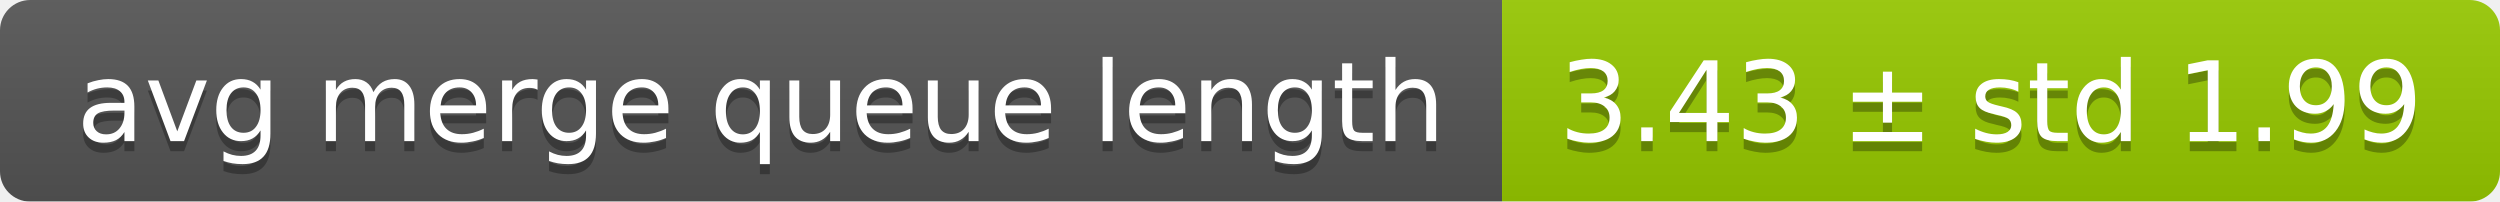
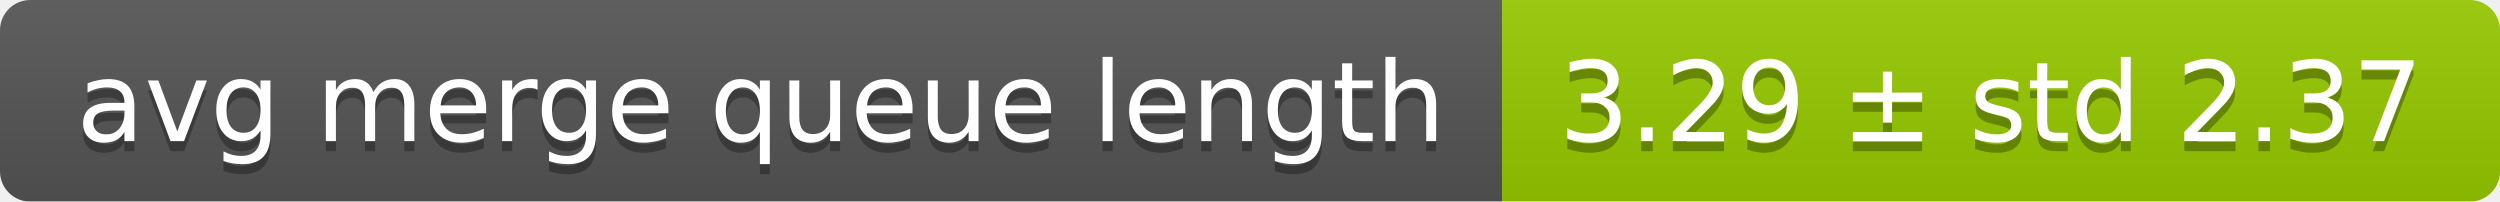
<svg xmlns="http://www.w3.org/2000/svg" width="248" height="20">
  <linearGradient id="smooth" x2="0" y2="100%">
    <stop offset="0" stop-color="#bbb" stop-opacity=".1" />
    <stop offset="1" stop-opacity=".1" />
  </linearGradient>
  <mask id="round">
    <rect width="248" height="20" rx="3" fill="#fff" />
  </mask>
  <g mask="url(#round)">
    <rect width="149" height="20" fill="#555" />
    <rect x="149" width="99" height="20" fill="#97ca00" />
    <rect width="248" height="20" fill="url(#smooth)" />
  </g>
  <g fill="#fff" text-anchor="middle" font-family="DejaVu Sans,Verdana,Geneva,sans-serif" font-size="11">
    <text x="75.5" y="15" fill="#010101" fill-opacity=".3">avg merge queue length</text>
    <text x="75.5" y="14">avg merge queue length</text>
-     <text x="197.5" y="15" fill="#010101" fill-opacity=".3">3.43 ± std 1.99</text>
-     <text x="197.5" y="14">3.43 ± std 1.99</text>
+     <text x="197.5" y="15" fill="#010101" fill-opacity=".3">3.29 ± std 2.37</text>
+     <text x="197.5" y="14">3.29 ± std 2.37</text>
  </g>
</svg>
